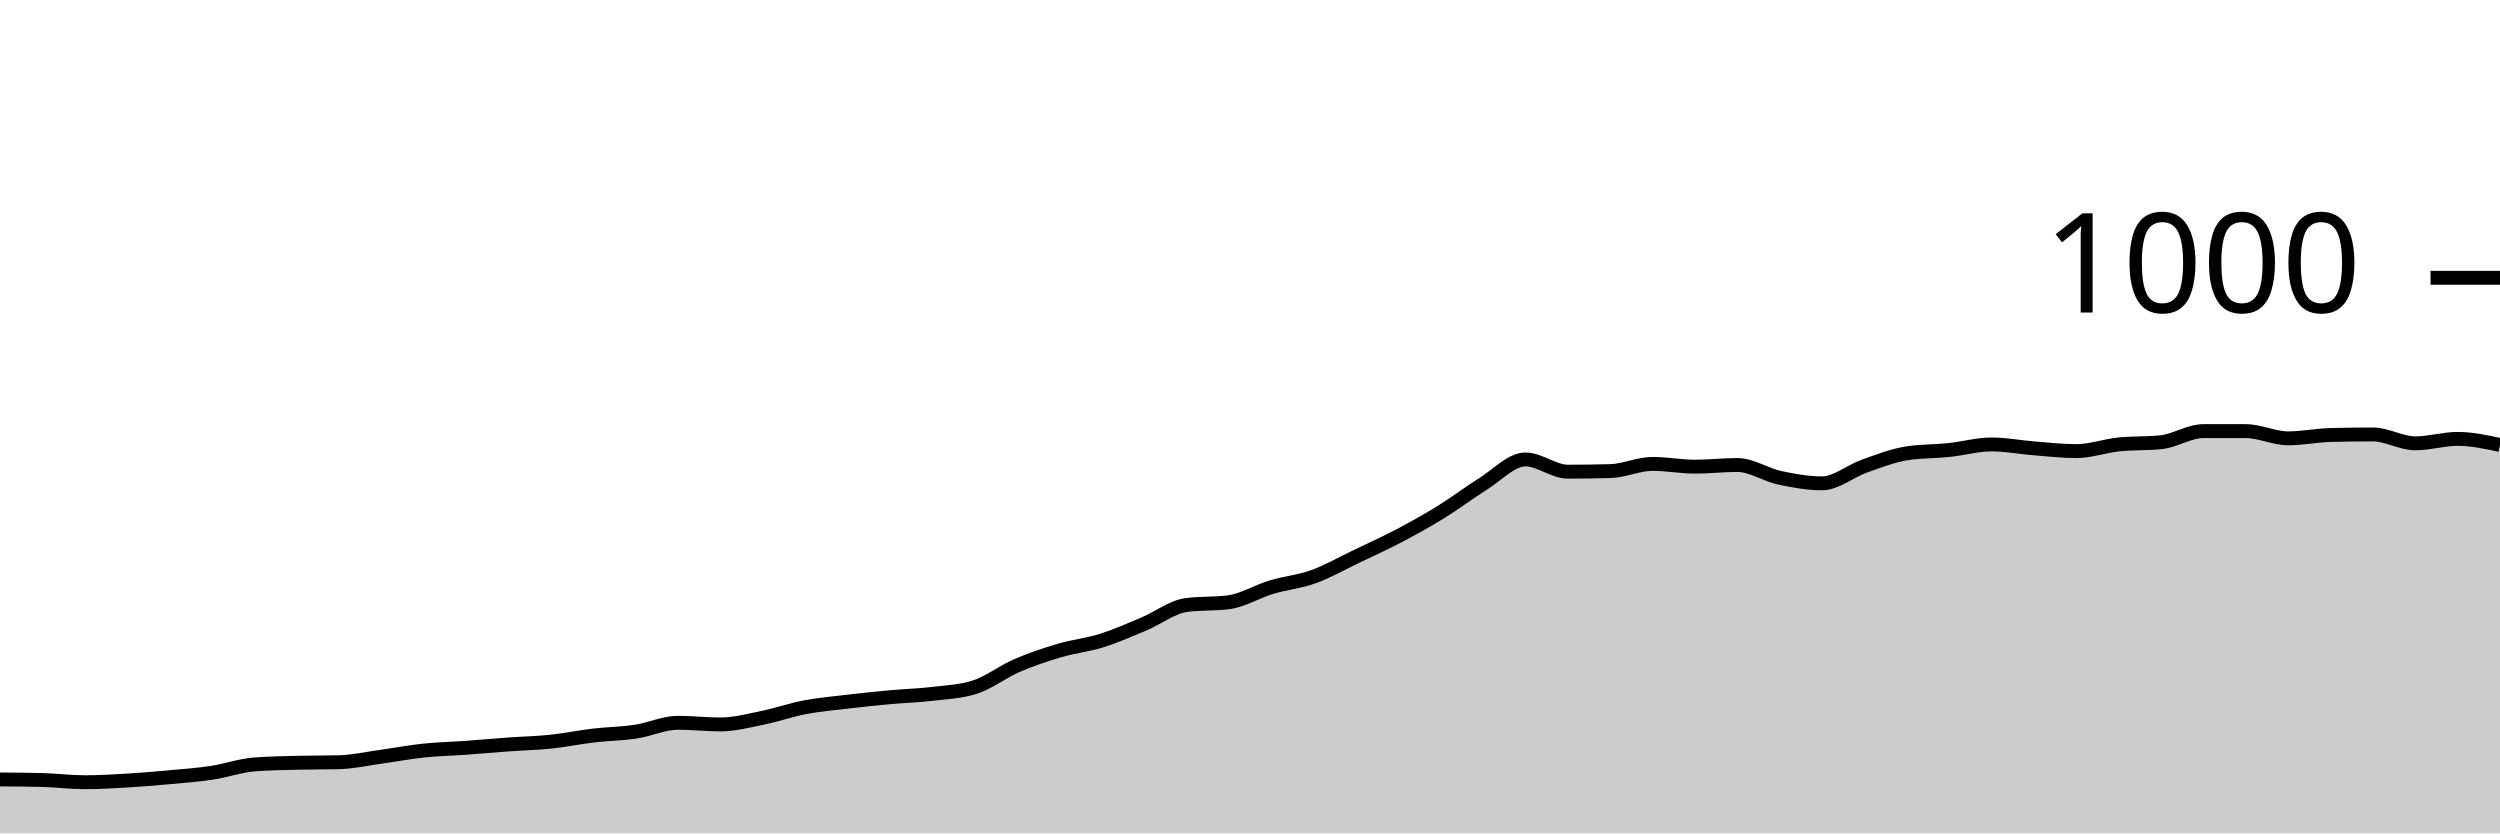
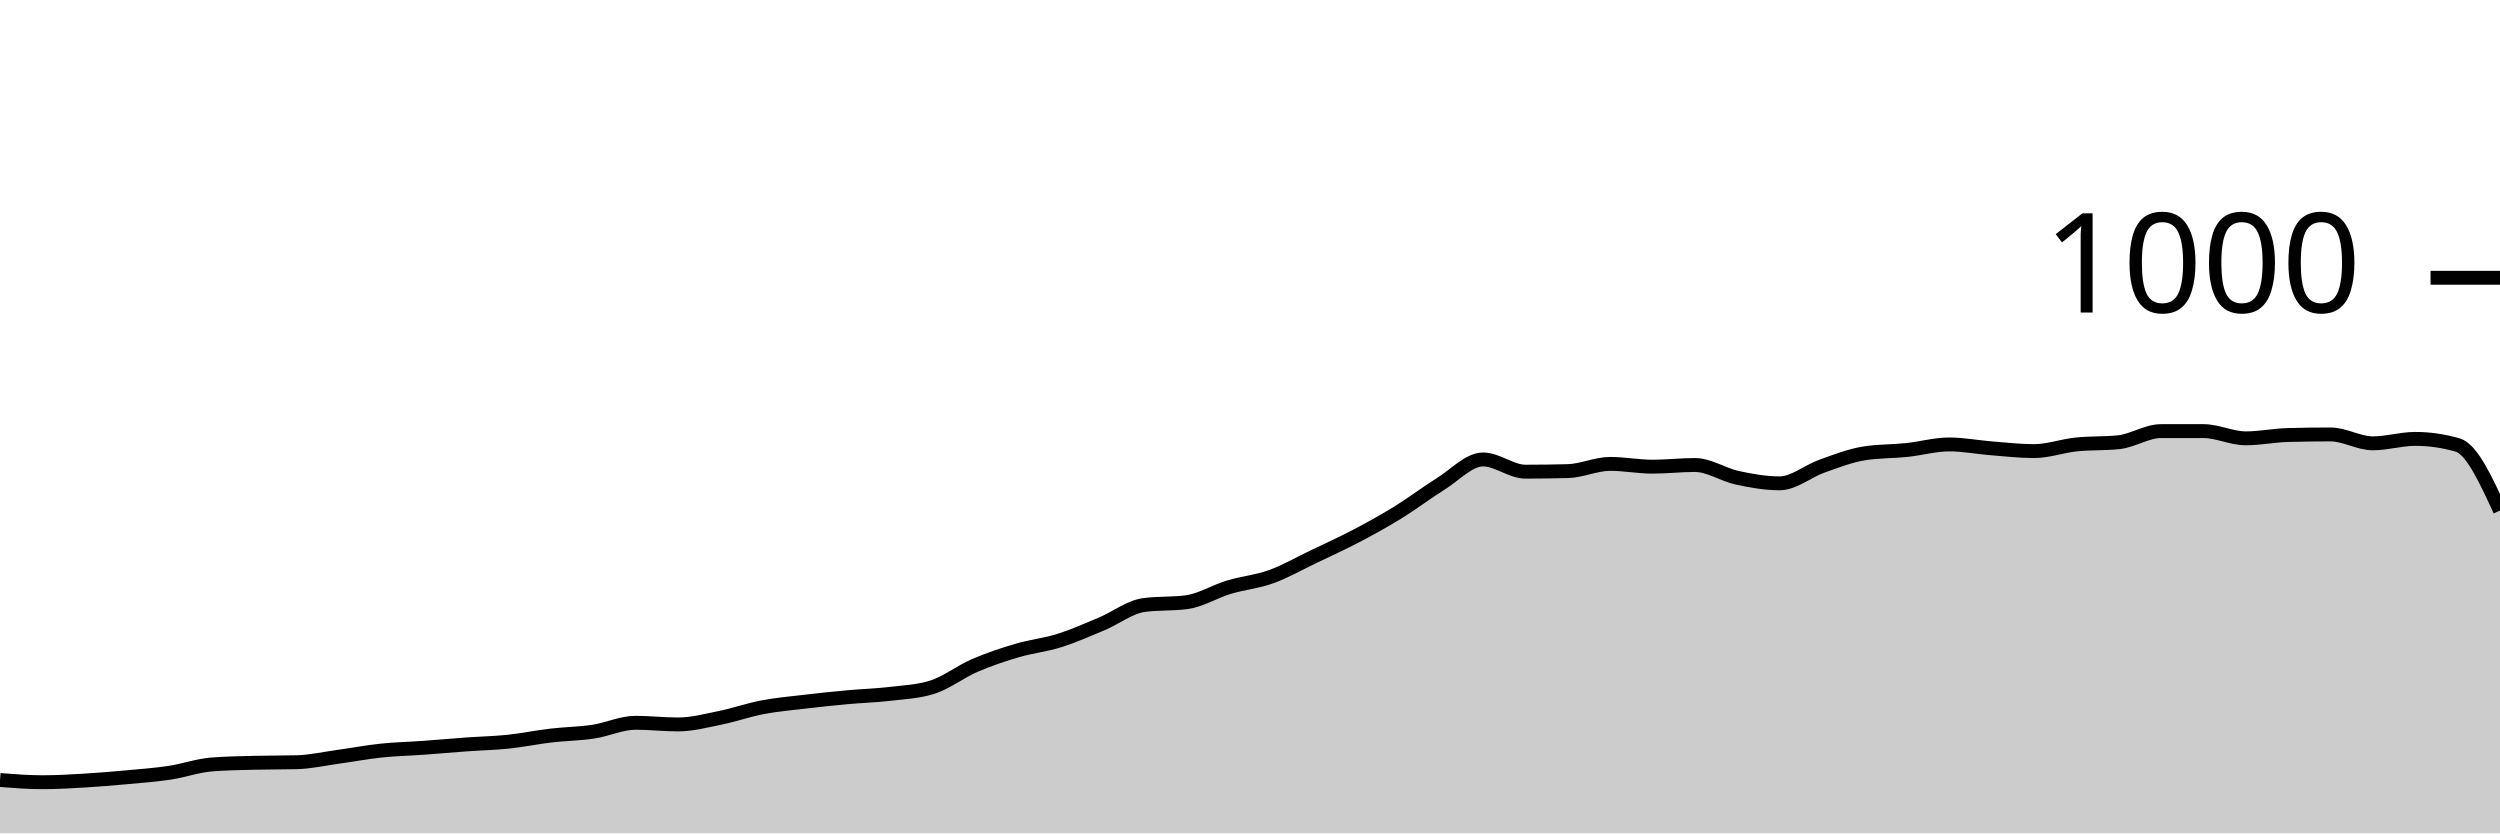
<svg xmlns="http://www.w3.org/2000/svg" viewBox="0 0 180 60">
  <g transform="translate(0,20)">
-     <path class="area" fill="rgba(0, 0, 0, 0.2)" d="M0,36.12C1.017,36.127,2.034,36.133,3.051,36.16C4.068,36.187,5.085,36.32,6.102,36.32C7.119,36.32,8.136,36.26,9.153,36.2C10.169,36.14,11.186,36.053,12.203,35.96C13.22,35.867,14.237,35.793,15.254,35.64C16.271,35.487,17.288,35.12,18.305,35.04C19.322,34.96,20.339,34.947,21.356,34.92C22.373,34.893,23.39,34.907,24.407,34.88C25.424,34.853,26.441,34.62,27.458,34.48C28.475,34.34,29.492,34.147,30.508,34.04C31.525,33.933,32.542,33.913,33.559,33.84C34.576,33.767,35.593,33.673,36.61,33.6C37.627,33.527,38.644,33.507,39.661,33.4C40.678,33.293,41.695,33.08,42.712,32.96C43.729,32.84,44.746,32.833,45.763,32.68C46.78,32.527,47.797,32.04,48.814,32.04C49.831,32.04,50.847,32.16,51.864,32.16C52.881,32.16,53.898,31.887,54.915,31.68C55.932,31.473,56.949,31.113,57.966,30.92C58.983,30.727,60,30.64,61.017,30.52C62.034,30.4,63.051,30.293,64.068,30.2C65.085,30.107,66.102,30.08,67.119,29.96C68.136,29.84,69.153,29.8,70.169,29.48C71.186,29.16,72.203,28.36,73.22,27.92C74.237,27.48,75.254,27.14,76.271,26.84C77.288,26.54,78.305,26.44,79.322,26.12C80.339,25.8,81.356,25.347,82.373,24.92C83.39,24.493,84.407,23.693,85.424,23.56C86.441,23.427,87.458,23.493,88.475,23.36C89.492,23.227,90.508,22.587,91.525,22.28C92.542,21.973,93.559,21.887,94.576,21.52C95.593,21.153,96.61,20.567,97.627,20.08C98.644,19.593,99.661,19.133,100.678,18.6C101.695,18.067,102.712,17.507,103.729,16.88C104.746,16.253,105.763,15.473,106.78,14.84C107.797,14.207,108.814,13.08,109.831,13.08C110.847,13.08,111.864,13.96,112.881,13.96C113.898,13.96,114.915,13.947,115.932,13.92C116.949,13.893,117.966,13.4,118.983,13.4C120,13.4,121.017,13.6,122.034,13.6C123.051,13.6,124.068,13.48,125.085,13.48C126.102,13.48,127.119,14.18,128.136,14.4C129.153,14.62,130.169,14.8,131.186,14.8C132.203,14.8,133.22,13.92,134.237,13.56C135.254,13.2,136.271,12.8,137.288,12.64C138.305,12.48,139.322,12.507,140.339,12.4C141.356,12.293,142.373,12,143.39,12C144.407,12,145.424,12.2,146.441,12.28C147.458,12.36,148.475,12.48,149.492,12.48C150.508,12.48,151.525,12.107,152.542,12C153.559,11.893,154.576,11.947,155.593,11.84C156.61,11.733,157.627,11.04,158.644,11.04C159.661,11.04,160.678,11.04,161.695,11.04C162.712,11.04,163.729,11.56,164.746,11.56C165.763,11.56,166.78,11.347,167.797,11.32C168.814,11.293,169.831,11.28,170.847,11.28C171.864,11.28,172.881,11.92,173.898,11.92C174.915,11.92,175.932,11.6,176.949,11.6C177.966,11.6,178.983,11.82,180,12.04L180,40C178.983,40,177.966,40,176.949,40C175.932,40,174.915,40,173.898,40C172.881,40,171.864,40,170.847,40C169.831,40,168.814,40,167.797,40C166.78,40,165.763,40,164.746,40C163.729,40,162.712,40,161.695,40C160.678,40,159.661,40,158.644,40C157.627,40,156.61,40,155.593,40C154.576,40,153.559,40,152.542,40C151.525,40,150.508,40,149.492,40C148.475,40,147.458,40,146.441,40C145.424,40,144.407,40,143.39,40C142.373,40,141.356,40,140.339,40C139.322,40,138.305,40,137.288,40C136.271,40,135.254,40,134.237,40C133.22,40,132.203,40,131.186,40C130.169,40,129.153,40,128.136,40C127.119,40,126.102,40,125.085,40C124.068,40,123.051,40,122.034,40C121.017,40,120,40,118.983,40C117.966,40,116.949,40,115.932,40C114.915,40,113.898,40,112.881,40C111.864,40,110.847,40,109.831,40C108.814,40,107.797,40,106.78,40C105.763,40,104.746,40,103.729,40C102.712,40,101.695,40,100.678,40C99.661,40,98.644,40,97.627,40C96.61,40,95.593,40,94.576,40C93.559,40,92.542,40,91.525,40C90.508,40,89.492,40,88.475,40C87.458,40,86.441,40,85.424,40C84.407,40,83.39,40,82.373,40C81.356,40,80.339,40,79.322,40C78.305,40,77.288,40,76.271,40C75.254,40,74.237,40,73.22,40C72.203,40,71.186,40,70.169,40C69.153,40,68.136,40,67.119,40C66.102,40,65.085,40,64.068,40C63.051,40,62.034,40,61.017,40C60,40,58.983,40,57.966,40C56.949,40,55.932,40,54.915,40C53.898,40,52.881,40,51.864,40C50.847,40,49.831,40,48.814,40C47.797,40,46.78,40,45.763,40C44.746,40,43.729,40,42.712,40C41.695,40,40.678,40,39.661,40C38.644,40,37.627,40,36.61,40C35.593,40,34.576,40,33.559,40C32.542,40,31.525,40,30.508,40C29.492,40,28.475,40,27.458,40C26.441,40,25.424,40,24.407,40C23.39,40,22.373,40,21.356,40C20.339,40,19.322,40,18.305,40C17.288,40,16.271,40,15.254,40C14.237,40,13.22,40,12.203,40C11.186,40,10.169,40,9.153,40C8.136,40,7.119,40,6.102,40C5.085,40,4.068,40,3.051,40C2.034,40,1.017,40,0,40Z" />
-     <path class="line" stroke="black" fill="none" d="M0,36.12C1.017,36.127,2.034,36.133,3.051,36.16C4.068,36.187,5.085,36.32,6.102,36.32C7.119,36.32,8.136,36.26,9.153,36.2C10.169,36.14,11.186,36.053,12.203,35.96C13.22,35.867,14.237,35.793,15.254,35.64C16.271,35.487,17.288,35.12,18.305,35.04C19.322,34.96,20.339,34.947,21.356,34.92C22.373,34.893,23.39,34.907,24.407,34.88C25.424,34.853,26.441,34.62,27.458,34.48C28.475,34.34,29.492,34.147,30.508,34.04C31.525,33.933,32.542,33.913,33.559,33.84C34.576,33.767,35.593,33.673,36.61,33.6C37.627,33.527,38.644,33.507,39.661,33.4C40.678,33.293,41.695,33.08,42.712,32.96C43.729,32.84,44.746,32.833,45.763,32.68C46.78,32.527,47.797,32.04,48.814,32.04C49.831,32.04,50.847,32.16,51.864,32.16C52.881,32.16,53.898,31.887,54.915,31.68C55.932,31.473,56.949,31.113,57.966,30.92C58.983,30.727,60,30.64,61.017,30.52C62.034,30.4,63.051,30.293,64.068,30.2C65.085,30.107,66.102,30.08,67.119,29.96C68.136,29.84,69.153,29.8,70.169,29.48C71.186,29.16,72.203,28.36,73.22,27.92C74.237,27.48,75.254,27.14,76.271,26.84C77.288,26.54,78.305,26.44,79.322,26.12C80.339,25.8,81.356,25.347,82.373,24.92C83.39,24.493,84.407,23.693,85.424,23.56C86.441,23.427,87.458,23.493,88.475,23.36C89.492,23.227,90.508,22.587,91.525,22.28C92.542,21.973,93.559,21.887,94.576,21.52C95.593,21.153,96.61,20.567,97.627,20.08C98.644,19.593,99.661,19.133,100.678,18.6C101.695,18.067,102.712,17.507,103.729,16.88C104.746,16.253,105.763,15.473,106.78,14.84C107.797,14.207,108.814,13.08,109.831,13.08C110.847,13.08,111.864,13.96,112.881,13.96C113.898,13.96,114.915,13.947,115.932,13.92C116.949,13.893,117.966,13.4,118.983,13.4C120,13.4,121.017,13.6,122.034,13.6C123.051,13.6,124.068,13.48,125.085,13.48C126.102,13.48,127.119,14.18,128.136,14.4C129.153,14.62,130.169,14.8,131.186,14.8C132.203,14.8,133.22,13.92,134.237,13.56C135.254,13.2,136.271,12.8,137.288,12.64C138.305,12.48,139.322,12.507,140.339,12.4C141.356,12.293,142.373,12,143.39,12C144.407,12,145.424,12.2,146.441,12.28C147.458,12.36,148.475,12.48,149.492,12.48C150.508,12.48,151.525,12.107,152.542,12C153.559,11.893,154.576,11.947,155.593,11.84C156.61,11.733,157.627,11.04,158.644,11.04C159.661,11.04,160.678,11.04,161.695,11.04C162.712,11.04,163.729,11.56,164.746,11.56C165.763,11.56,166.78,11.347,167.797,11.32C168.814,11.293,169.831,11.28,170.847,11.28C171.864,11.28,172.881,11.92,173.898,11.92C174.915,11.92,175.932,11.6,176.949,11.6C177.966,11.6,178.983,11.82,180,12.04" />
+     <path class="area" fill="rgba(0, 0, 0, 0.2)" d="M0,36.16C1.017,36.24,2.034,36.32,3.051,36.32C4.068,36.32,5.085,36.26,6.102,36.2C7.119,36.14,8.136,36.053,9.153,35.96C10.169,35.867,11.186,35.793,12.203,35.64C13.22,35.487,14.237,35.12,15.254,35.04C16.271,34.96,17.288,34.947,18.305,34.92C19.322,34.893,20.339,34.907,21.356,34.88C22.373,34.853,23.39,34.62,24.407,34.48C25.424,34.34,26.441,34.147,27.458,34.04C28.475,33.933,29.492,33.913,30.508,33.84C31.525,33.767,32.542,33.673,33.559,33.6C34.576,33.527,35.593,33.507,36.61,33.4C37.627,33.293,38.644,33.08,39.661,32.96C40.678,32.84,41.695,32.833,42.712,32.68C43.729,32.527,44.746,32.04,45.763,32.04C46.78,32.04,47.797,32.16,48.814,32.16C49.831,32.16,50.847,31.887,51.864,31.68C52.881,31.473,53.898,31.113,54.915,30.92C55.932,30.727,56.949,30.64,57.966,30.52C58.983,30.4,60,30.293,61.017,30.2C62.034,30.107,63.051,30.08,64.068,29.96C65.085,29.84,66.102,29.8,67.119,29.48C68.136,29.16,69.153,28.36,70.169,27.92C71.186,27.48,72.203,27.14,73.22,26.84C74.237,26.54,75.254,26.44,76.271,26.12C77.288,25.8,78.305,25.347,79.322,24.92C80.339,24.493,81.356,23.693,82.373,23.56C83.39,23.427,84.407,23.493,85.424,23.36C86.441,23.227,87.458,22.587,88.475,22.28C89.492,21.973,90.508,21.887,91.525,21.52C92.542,21.153,93.559,20.567,94.576,20.08C95.593,19.593,96.61,19.133,97.627,18.6C98.644,18.067,99.661,17.507,100.678,16.88C101.695,16.253,102.712,15.473,103.729,14.84C104.746,14.207,105.763,13.08,106.78,13.08C107.797,13.08,108.814,13.96,109.831,13.96C110.847,13.96,111.864,13.947,112.881,13.92C113.898,13.893,114.915,13.4,115.932,13.4C116.949,13.4,117.966,13.6,118.983,13.6C120,13.6,121.017,13.48,122.034,13.48C123.051,13.48,124.068,14.18,125.085,14.4C126.102,14.62,127.119,14.8,128.136,14.8C129.153,14.8,130.169,13.92,131.186,13.56C132.203,13.2,133.22,12.8,134.237,12.64C135.254,12.48,136.271,12.507,137.288,12.4C138.305,12.293,139.322,12,140.339,12C141.356,12,142.373,12.2,143.39,12.28C144.407,12.36,145.424,12.48,146.441,12.48C147.458,12.48,148.475,12.107,149.492,12C150.508,11.893,151.525,11.947,152.542,11.84C153.559,11.733,154.576,11.04,155.593,11.04C156.61,11.04,157.627,11.04,158.644,11.04C159.661,11.04,160.678,11.56,161.695,11.56C162.712,11.56,163.729,11.347,164.746,11.32C165.763,11.293,166.78,11.28,167.797,11.28C168.814,11.28,169.831,11.92,170.847,11.92C171.864,11.92,172.881,11.6,173.898,11.6C174.915,11.6,175.932,11.747,176.949,12.04C177.966,12.333,178.983,14.547,180,16.76L180,40C178.983,40,177.966,40,176.949,40C175.932,40,174.915,40,173.898,40C172.881,40,171.864,40,170.847,40C169.831,40,168.814,40,167.797,40C166.78,40,165.763,40,164.746,40C163.729,40,162.712,40,161.695,40C160.678,40,159.661,40,158.644,40C157.627,40,156.61,40,155.593,40C154.576,40,153.559,40,152.542,40C151.525,40,150.508,40,149.492,40C148.475,40,147.458,40,146.441,40C145.424,40,144.407,40,143.39,40C142.373,40,141.356,40,140.339,40C139.322,40,138.305,40,137.288,40C136.271,40,135.254,40,134.237,40C133.22,40,132.203,40,131.186,40C130.169,40,129.153,40,128.136,40C127.119,40,126.102,40,125.085,40C124.068,40,123.051,40,122.034,40C121.017,40,120,40,118.983,40C117.966,40,116.949,40,115.932,40C114.915,40,113.898,40,112.881,40C111.864,40,110.847,40,109.831,40C108.814,40,107.797,40,106.78,40C105.763,40,104.746,40,103.729,40C102.712,40,101.695,40,100.678,40C99.661,40,98.644,40,97.627,40C96.61,40,95.593,40,94.576,40C93.559,40,92.542,40,91.525,40C90.508,40,89.492,40,88.475,40C87.458,40,86.441,40,85.424,40C84.407,40,83.39,40,82.373,40C81.356,40,80.339,40,79.322,40C78.305,40,77.288,40,76.271,40C75.254,40,74.237,40,73.22,40C72.203,40,71.186,40,70.169,40C69.153,40,68.136,40,67.119,40C66.102,40,65.085,40,64.068,40C63.051,40,62.034,40,61.017,40C60,40,58.983,40,57.966,40C56.949,40,55.932,40,54.915,40C53.898,40,52.881,40,51.864,40C50.847,40,49.831,40,48.814,40C47.797,40,46.78,40,45.763,40C44.746,40,43.729,40,42.712,40C41.695,40,40.678,40,39.661,40C38.644,40,37.627,40,36.61,40C35.593,40,34.576,40,33.559,40C32.542,40,31.525,40,30.508,40C29.492,40,28.475,40,27.458,40C26.441,40,25.424,40,24.407,40C23.39,40,22.373,40,21.356,40C20.339,40,19.322,40,18.305,40C17.288,40,16.271,40,15.254,40C14.237,40,13.22,40,12.203,40C11.186,40,10.169,40,9.153,40C8.136,40,7.119,40,6.102,40C5.085,40,4.068,40,3.051,40C2.034,40,1.017,40,0,40Z" />
+     <path class="line" stroke="black" fill="none" d="M0,36.16C1.017,36.24,2.034,36.32,3.051,36.32C4.068,36.32,5.085,36.26,6.102,36.2C7.119,36.14,8.136,36.053,9.153,35.96C10.169,35.867,11.186,35.793,12.203,35.64C13.22,35.487,14.237,35.12,15.254,35.04C16.271,34.96,17.288,34.947,18.305,34.92C19.322,34.893,20.339,34.907,21.356,34.88C22.373,34.853,23.39,34.62,24.407,34.48C25.424,34.34,26.441,34.147,27.458,34.04C28.475,33.933,29.492,33.913,30.508,33.84C31.525,33.767,32.542,33.673,33.559,33.6C34.576,33.527,35.593,33.507,36.61,33.4C37.627,33.293,38.644,33.08,39.661,32.96C40.678,32.84,41.695,32.833,42.712,32.68C43.729,32.527,44.746,32.04,45.763,32.04C46.78,32.04,47.797,32.16,48.814,32.16C49.831,32.16,50.847,31.887,51.864,31.68C52.881,31.473,53.898,31.113,54.915,30.92C55.932,30.727,56.949,30.64,57.966,30.52C58.983,30.4,60,30.293,61.017,30.2C62.034,30.107,63.051,30.08,64.068,29.96C65.085,29.84,66.102,29.8,67.119,29.48C68.136,29.16,69.153,28.36,70.169,27.92C71.186,27.48,72.203,27.14,73.22,26.84C74.237,26.54,75.254,26.44,76.271,26.12C77.288,25.8,78.305,25.347,79.322,24.92C80.339,24.493,81.356,23.693,82.373,23.56C83.39,23.427,84.407,23.493,85.424,23.36C86.441,23.227,87.458,22.587,88.475,22.28C89.492,21.973,90.508,21.887,91.525,21.52C92.542,21.153,93.559,20.567,94.576,20.08C95.593,19.593,96.61,19.133,97.627,18.6C98.644,18.067,99.661,17.507,100.678,16.88C101.695,16.253,102.712,15.473,103.729,14.84C104.746,14.207,105.763,13.08,106.78,13.08C107.797,13.08,108.814,13.96,109.831,13.96C110.847,13.96,111.864,13.947,112.881,13.92C113.898,13.893,114.915,13.4,115.932,13.4C116.949,13.4,117.966,13.6,118.983,13.6C120,13.6,121.017,13.48,122.034,13.48C123.051,13.48,124.068,14.18,125.085,14.4C126.102,14.62,127.119,14.8,128.136,14.8C129.153,14.8,130.169,13.92,131.186,13.56C132.203,13.2,133.22,12.8,134.237,12.64C135.254,12.48,136.271,12.507,137.288,12.4C138.305,12.293,139.322,12,140.339,12C141.356,12,142.373,12.2,143.39,12.28C144.407,12.36,145.424,12.48,146.441,12.48C147.458,12.48,148.475,12.107,149.492,12C150.508,11.893,151.525,11.947,152.542,11.84C153.559,11.733,154.576,11.04,155.593,11.04C156.61,11.04,157.627,11.04,158.644,11.04C159.661,11.04,160.678,11.56,161.695,11.56C162.712,11.56,163.729,11.347,164.746,11.32C165.763,11.293,166.78,11.28,167.797,11.28C168.814,11.28,169.831,11.92,170.847,11.92C171.864,11.92,172.881,11.6,173.898,11.6C174.915,11.6,175.932,11.747,176.949,12.04C177.966,12.333,178.983,14.547,180,16.76" />
    <path class="axis-ceiling" stroke-width="1" stroke="black" fill="none" d="M175,0L180,0" />
    <text class="axis-ceiling-label" font-family="sans-serif" text-anchor="end" font-size="10px" x="170" y="2.5">1000</text>
  </g>
</svg>
